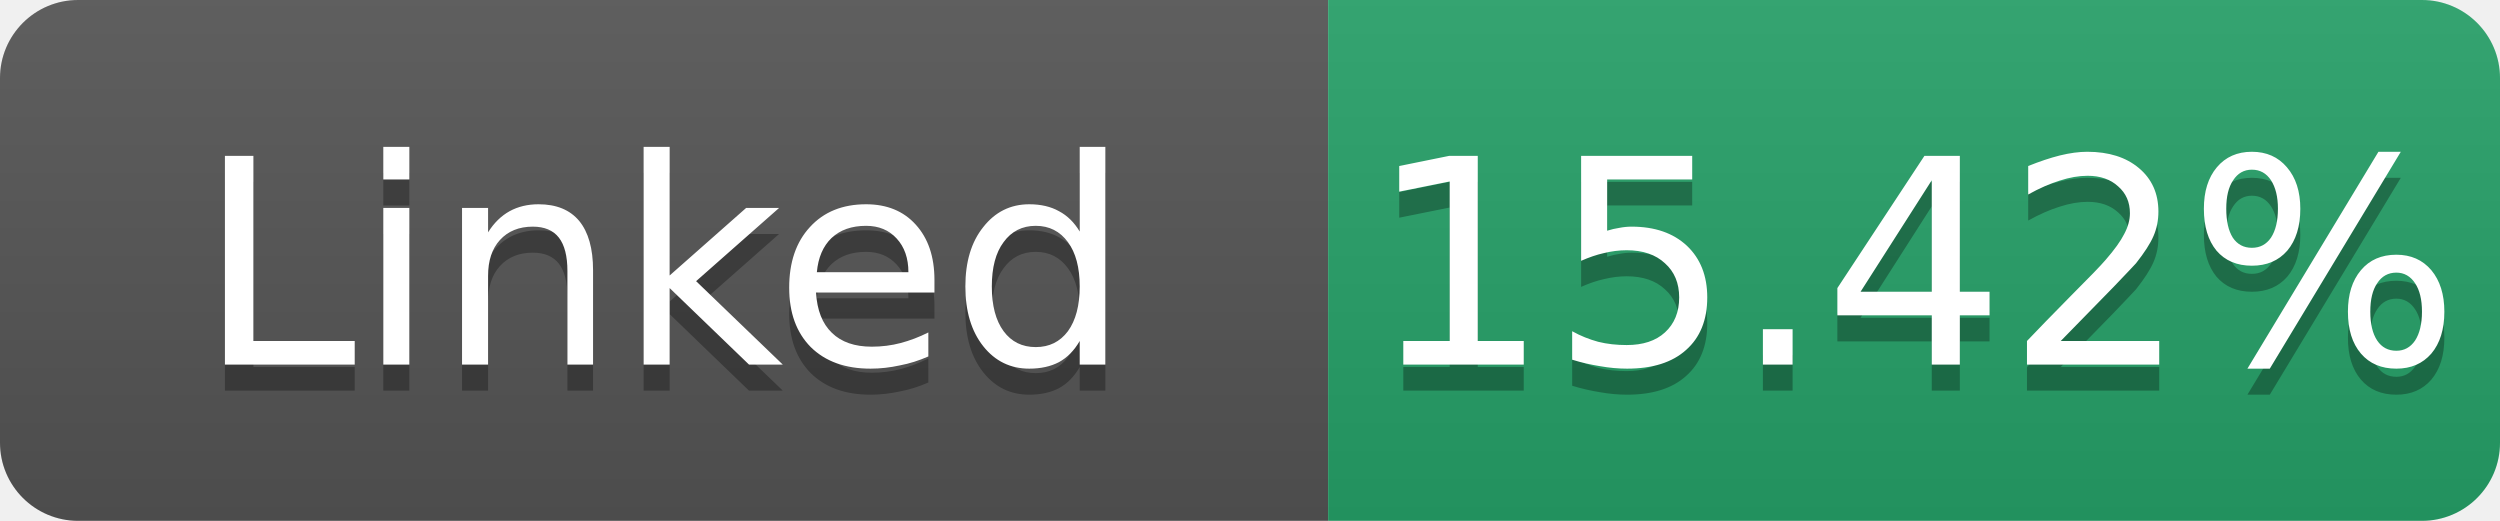
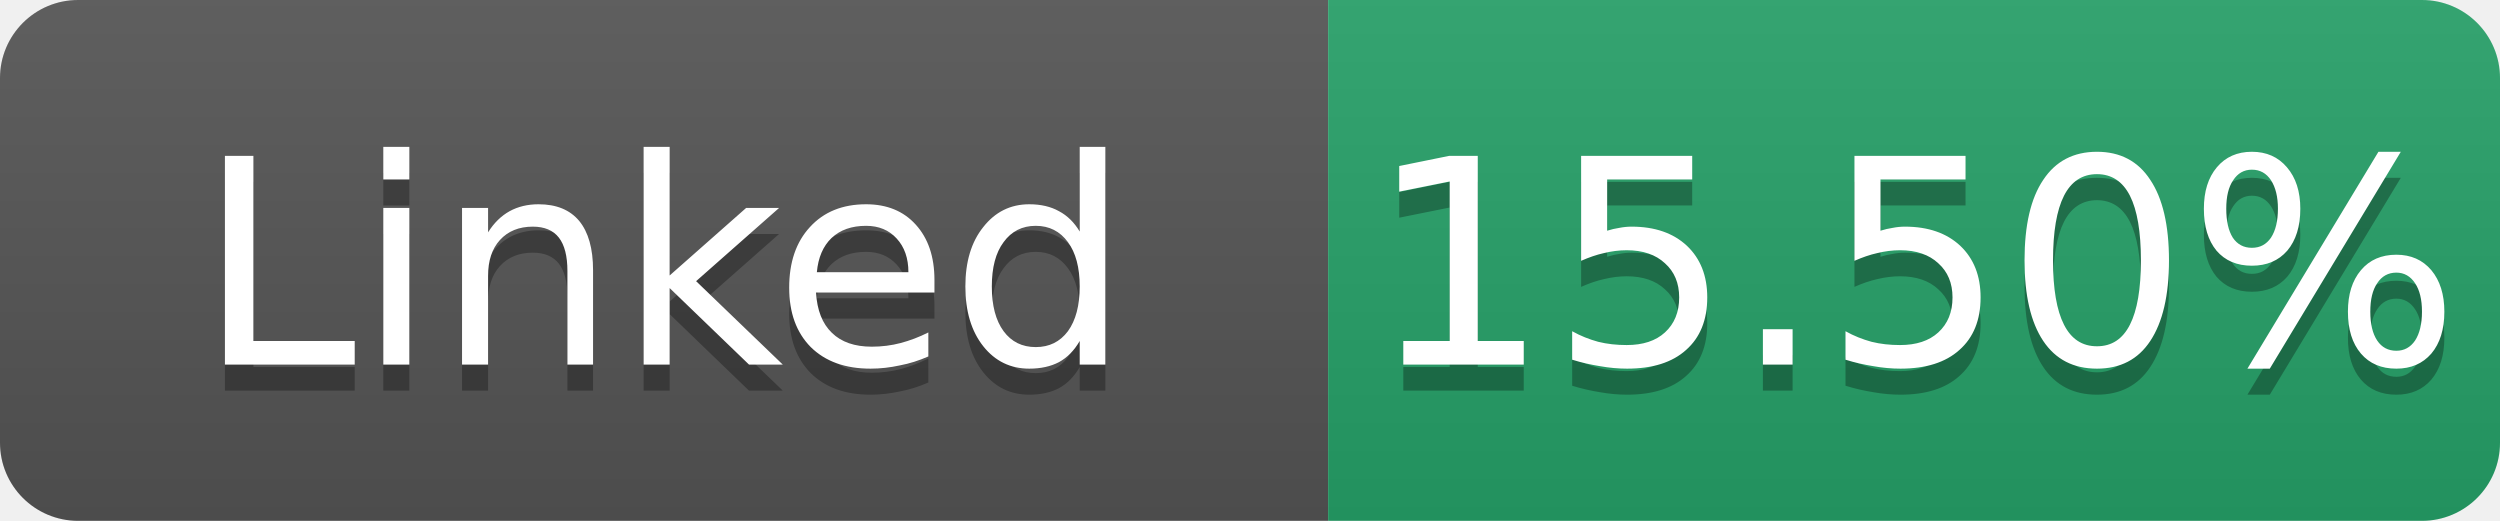
- <svg xmlns="http://www.w3.org/2000/svg" width="96" height="20" role="img" aria-label="Linked: 15.42%">
+ <svg xmlns="http://www.w3.org/2000/svg" width="96" height="20" role="img" aria-label="Linked: 15.50%">
  <linearGradient id="s" x2="0" y2="100%">
    <stop offset="0" stop-color="#bbb" stop-opacity=".1" />
    <stop offset="1" stop-opacity=".1" />
  </linearGradient>
  <clipPath id="r">
    <rect width="96" height="20" rx="3" fill="#fff" />
  </clipPath>
  <g clip-path="url(#r)">
    <rect width="51" height="20" fill="#555" />
    <rect x="51" width="45" height="20" fill="#26a269" />
    <rect width="96" height="20" fill="url(#s)" />
  </g>
  <g fill="#fff" text-anchor="middle" font-family="Verdana,Geneva,DejaVu Sans,sans-serif" font-size="11">
    <text x="25.5" y="15" fill="#010101" fill-opacity=".3">Linked</text>
    <text x="25.5" y="14">Linked</text>
-     <text x="73.5" y="15" fill="#010101" fill-opacity=".3">15.42%</text>
-     <text x="73.5" y="14">15.42%</text>
+     <text x="73.5" y="15" fill="#010101" fill-opacity=".3">15.50%</text>
+     <text x="73.5" y="14">15.50%</text>
  </g>
</svg>
